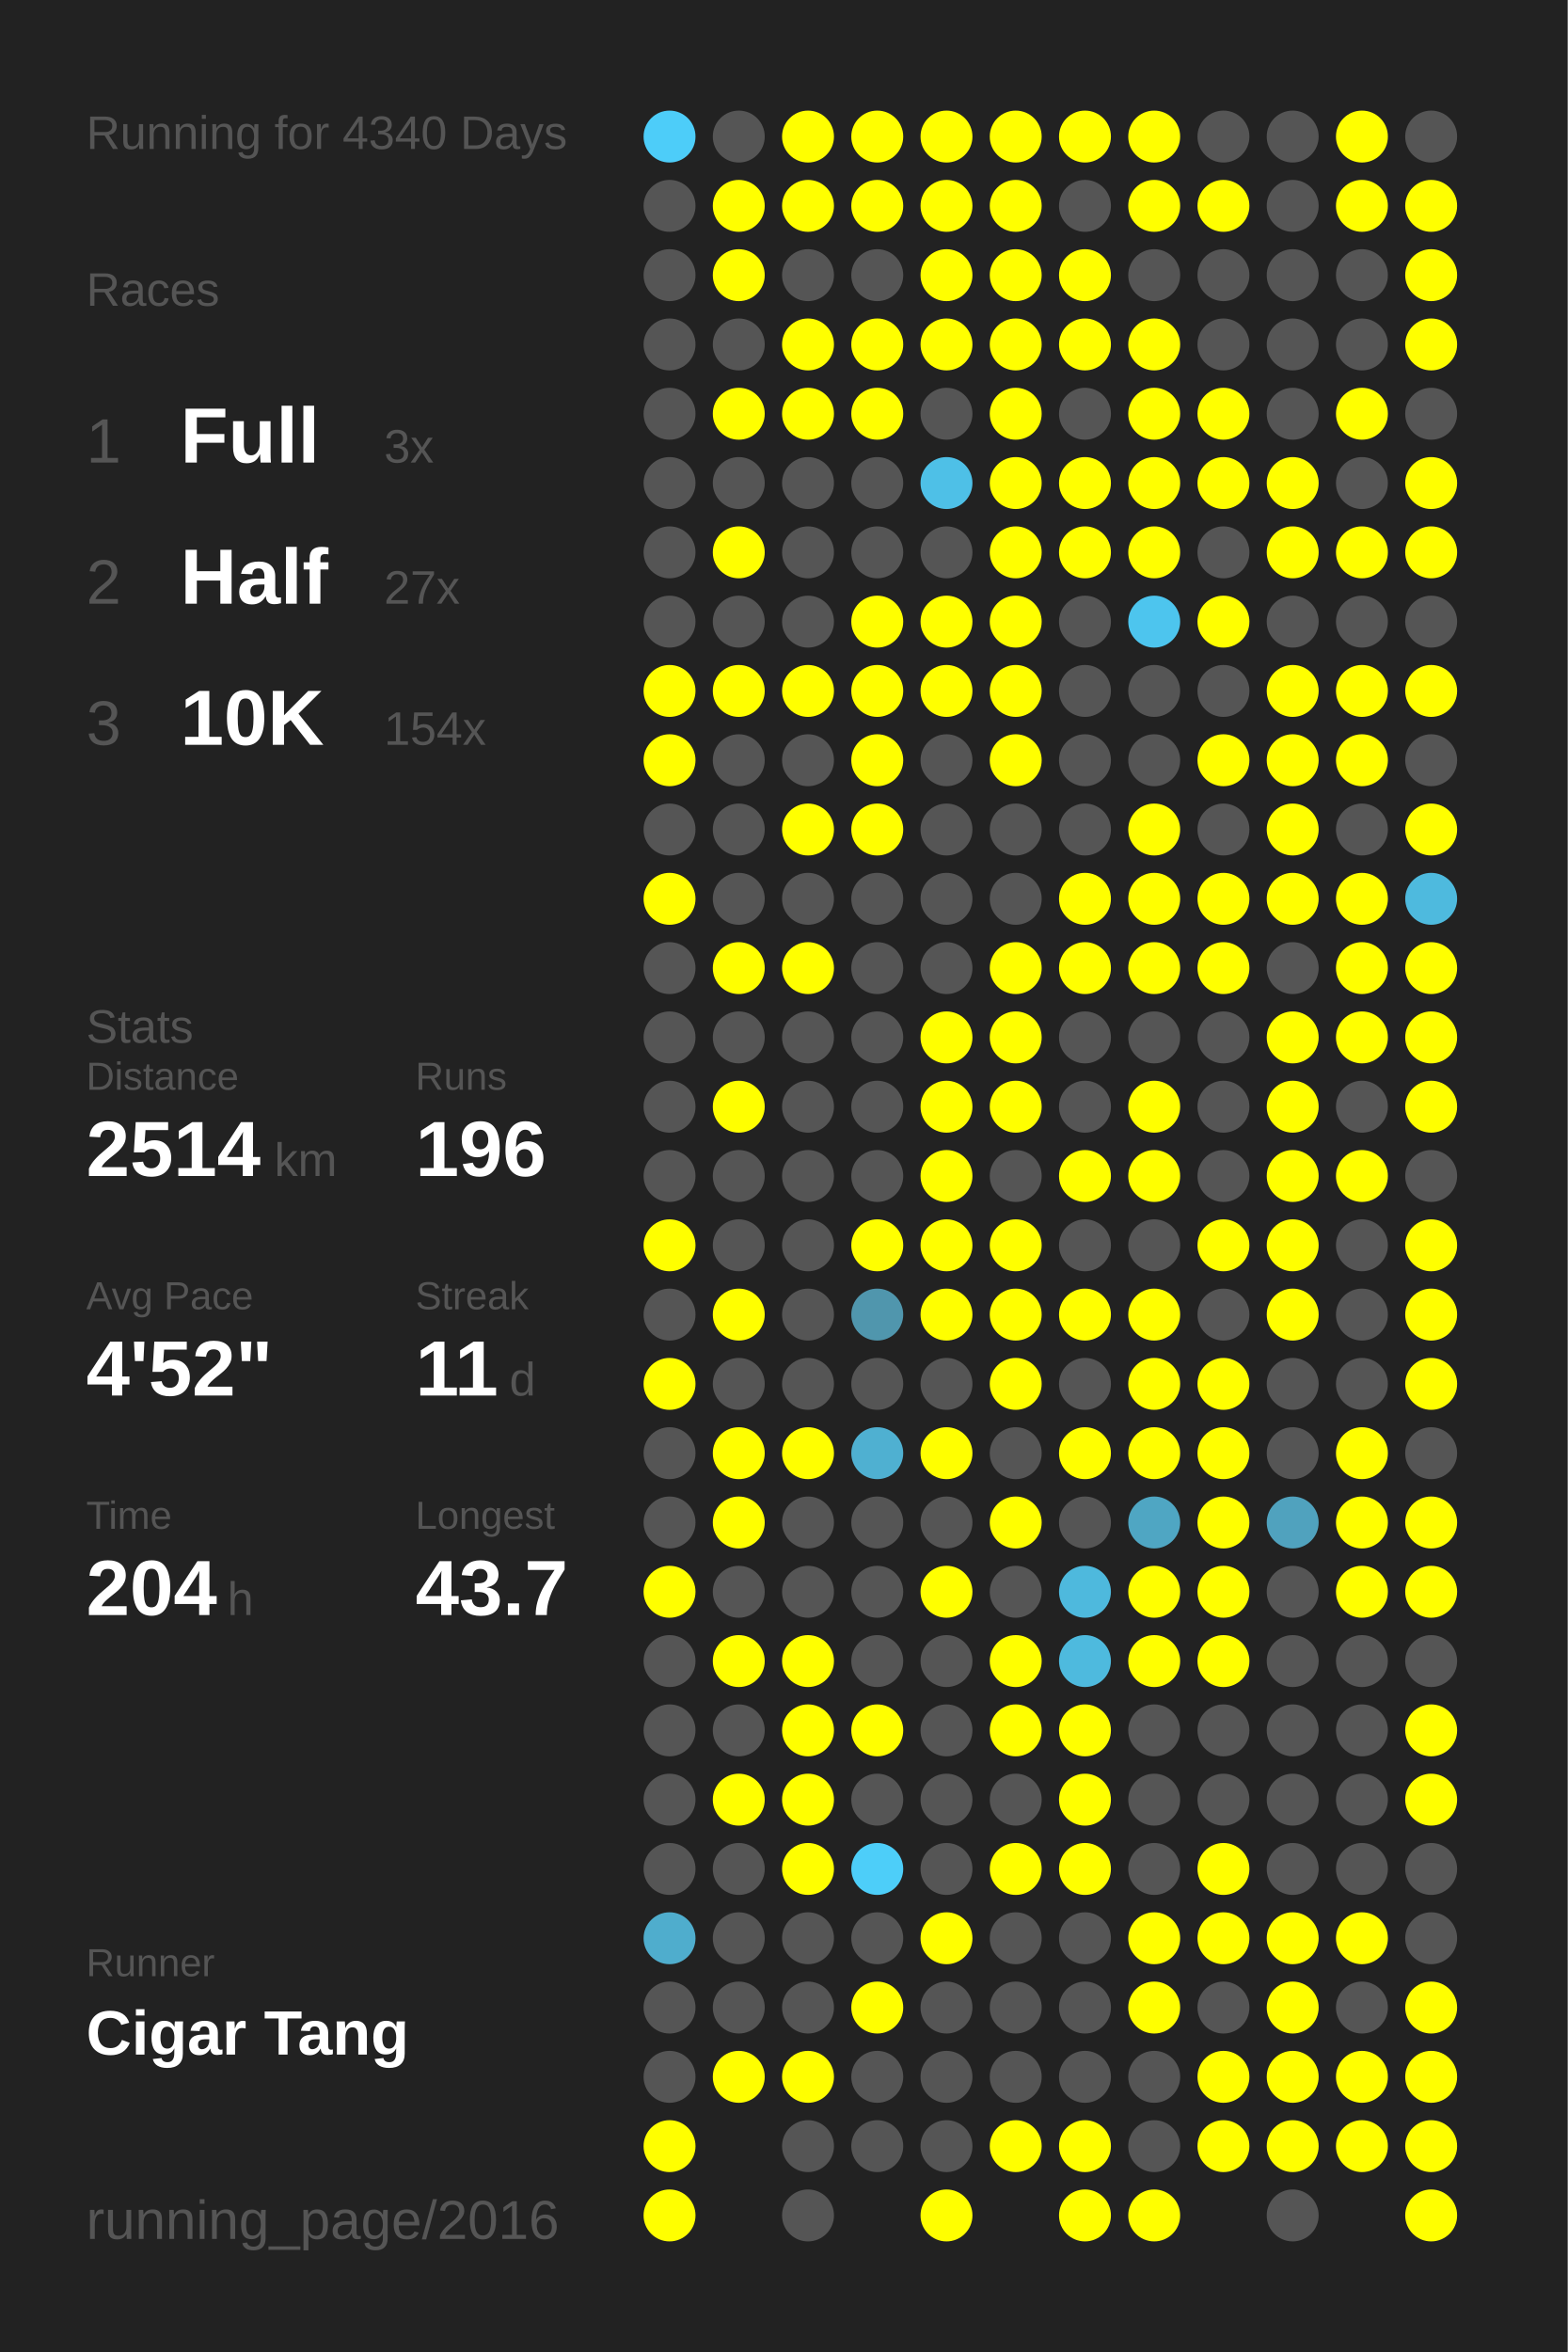
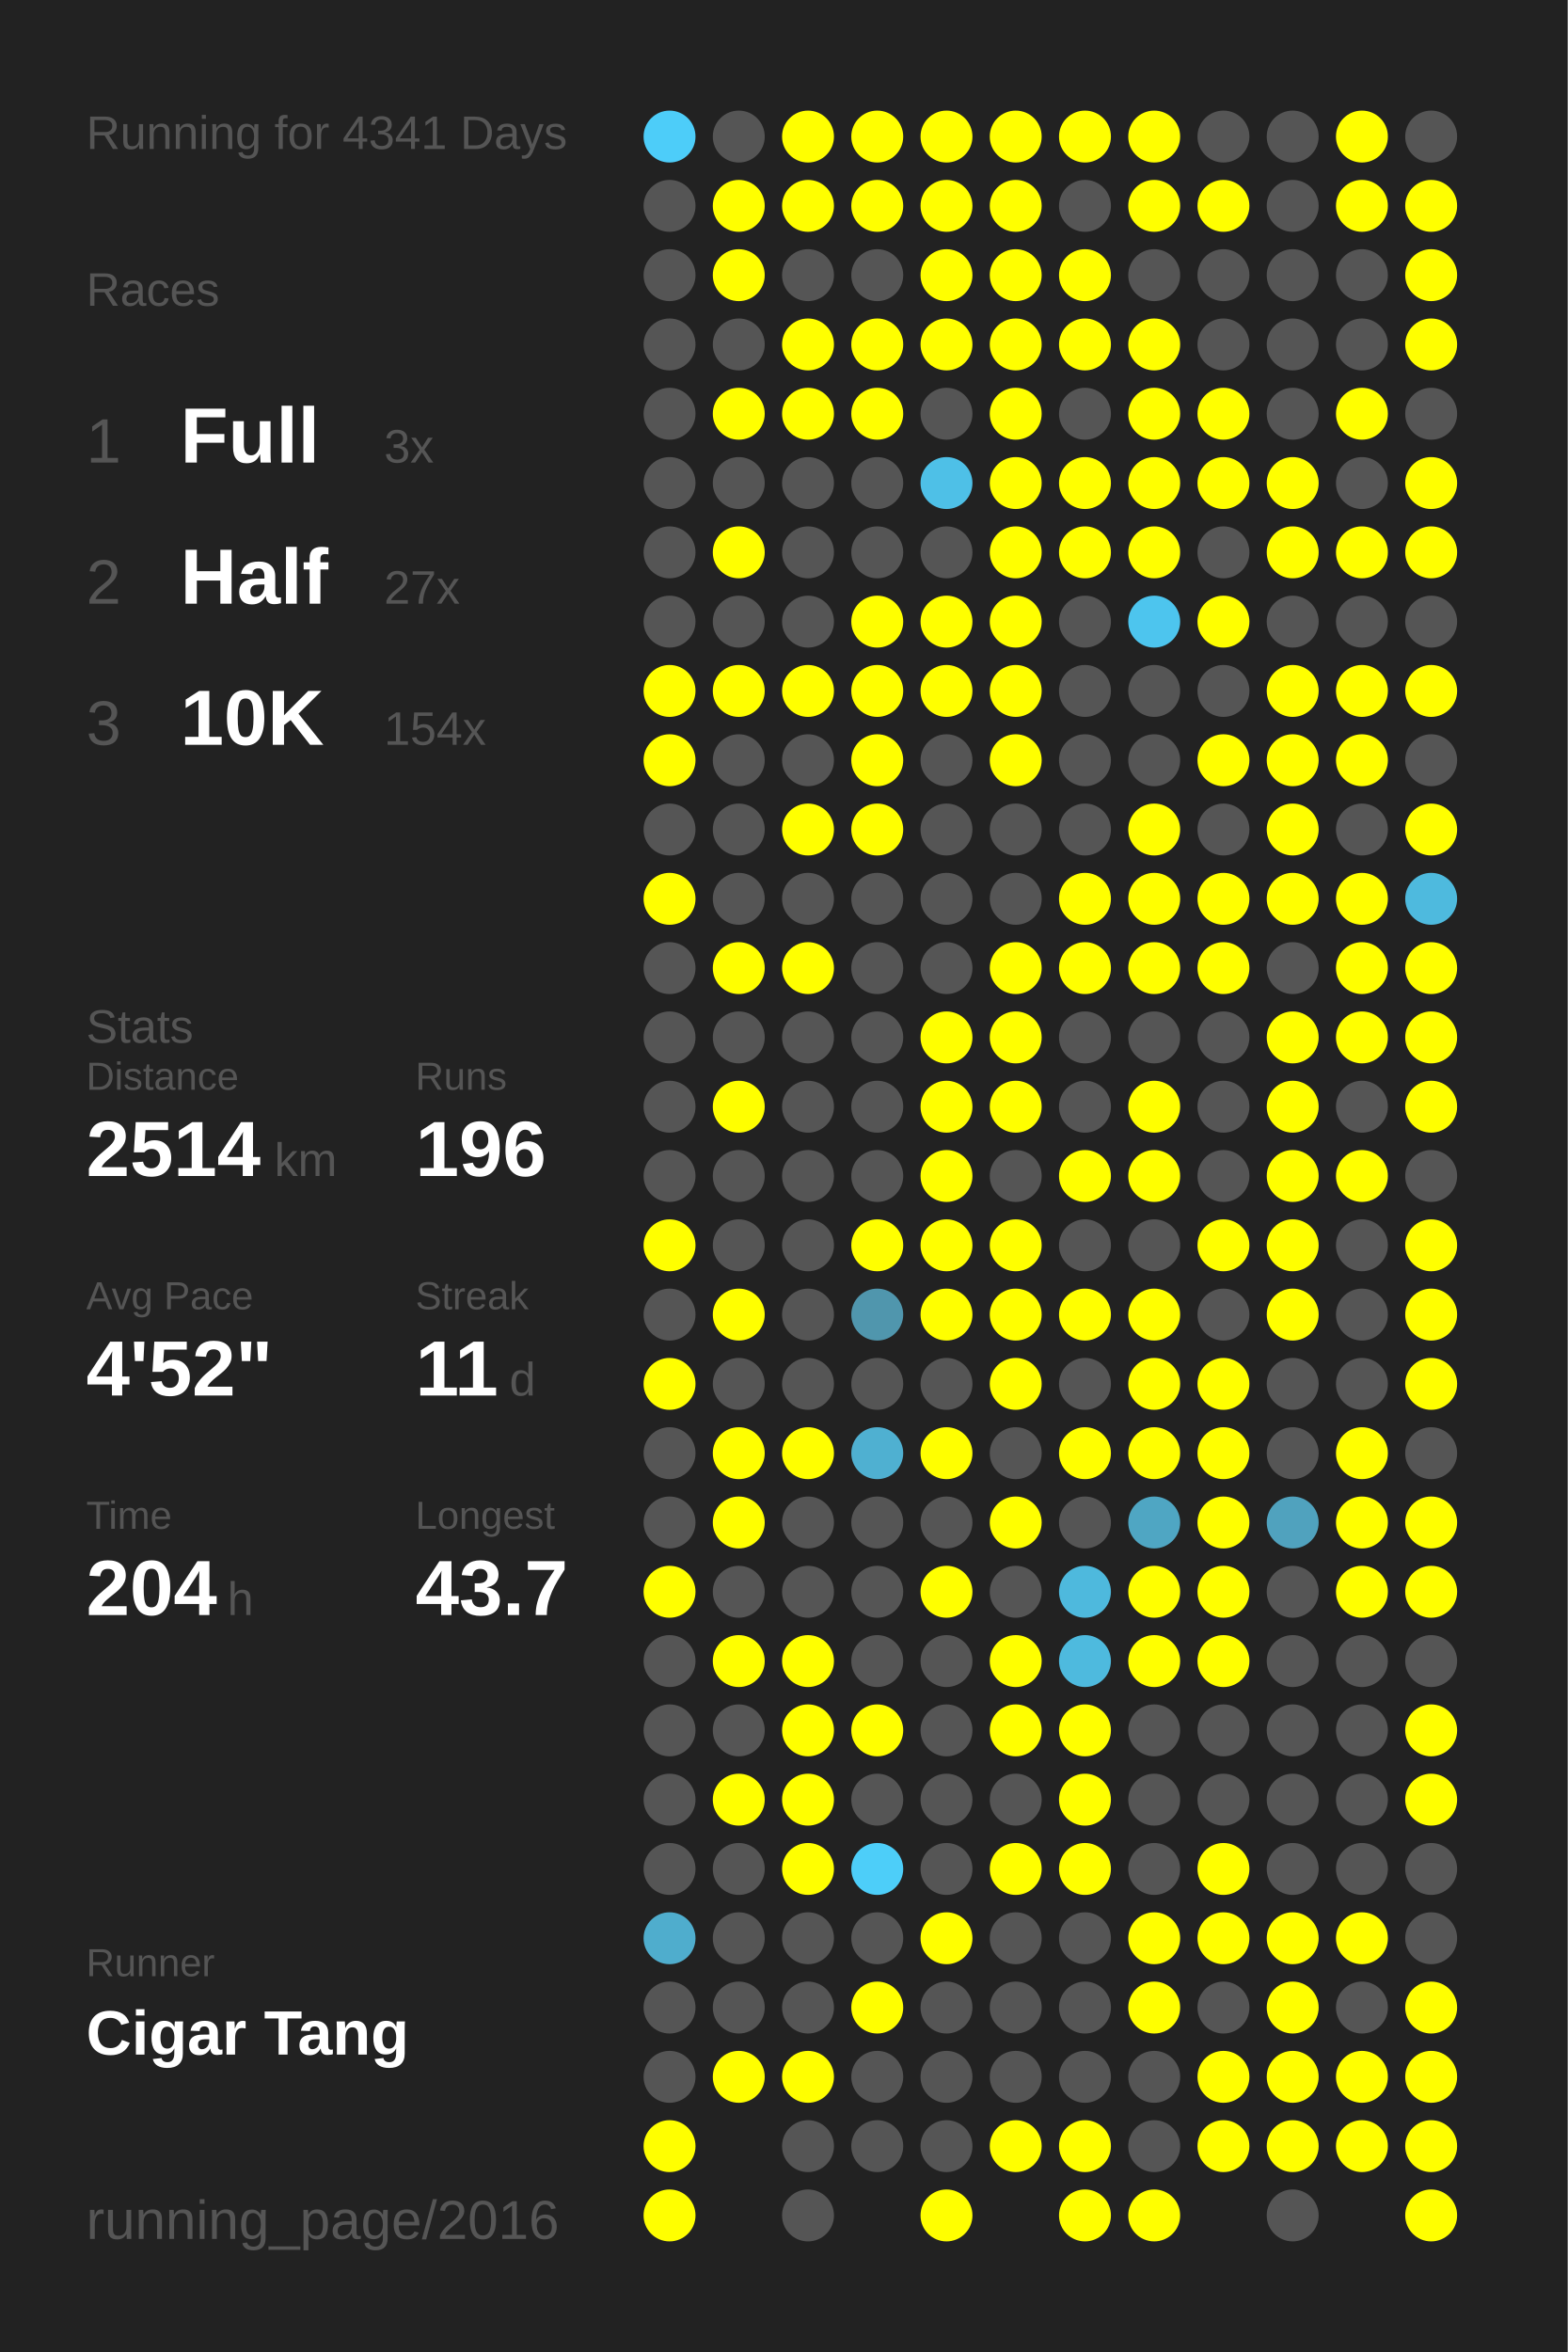
<svg xmlns="http://www.w3.org/2000/svg" baseProfile="full" height="300mm" version="1.1" viewBox="0,0,200,300" width="200mm">
  <defs />
  <rect fill="#222222" height="300" width="200" x="0" y="0" />
-   <text fill="#555555" style="font-size:6px; font-family:Arial;" x="11" y="19">Running for 4340 Days</text>
+   <text fill="#555555" style="font-size:6px; font-family:Arial;" x="11" y="19">Running for 4341 Days</text>
  <text fill="#555555" style="font-size:6px; font-family:Arial;" x="11" y="39">Races</text>
  <text fill="#555555" style="font-size:8px; font-family:Arial;" x="11" y="59">1</text>
  <text fill="#FFFFFF" style="font-size:10px; font-family:Arial; font-weight:bold;" x="23" y="59">Full</text>
  <text fill="#555555" style="font-size:6px; font-family:Arial;" x="49" y="59">3x</text>
  <text fill="#555555" style="font-size:8px; font-family:Arial;" x="11" y="77">2</text>
  <text fill="#FFFFFF" style="font-size:10px; font-family:Arial; font-weight:bold;" x="23" y="77">Half</text>
  <text fill="#555555" style="font-size:6px; font-family:Arial;" x="49" y="77">27x</text>
  <text fill="#555555" style="font-size:8px; font-family:Arial;" x="11" y="95">3</text>
  <text fill="#FFFFFF" style="font-size:10px; font-family:Arial; font-weight:bold;" x="23" y="95">10K</text>
  <text fill="#555555" style="font-size:6px; font-family:Arial;" x="49" y="95">154x</text>
  <text fill="#555555" style="font-size:6px; font-family:Arial;" x="11" y="133">Stats</text>
  <text fill="#555555" style="font-size:5px; font-family:Arial;" x="11" y="139">Distance</text>
  <text fill="#FFFFFF" style="font-size:10px; font-family:Arial; font-weight:bold;" x="11" y="150">2514</text>
  <text fill="#555555" style="font-size:6px; font-family:Arial;" x="35" y="150">km</text>
  <text fill="#555555" style="font-size:5px; font-family:Arial;" x="53" y="139">Runs</text>
  <text fill="#FFFFFF" style="font-size:10px; font-family:Arial; font-weight:bold;" x="53" y="150">196</text>
  <text fill="#555555" style="font-size:5px; font-family:Arial;" x="11" y="167">Avg Pace</text>
  <text fill="#FFFFFF" style="font-size:10px; font-family:Arial; font-weight:bold;" x="11" y="178">4'52"</text>
  <text fill="#555555" style="font-size:5px; font-family:Arial;" x="53" y="167">Streak</text>
  <text fill="#FFFFFF" style="font-size:10px; font-family:Arial; font-weight:bold;" x="53" y="178">11</text>
  <text fill="#555555" style="font-size:6px; font-family:Arial;" x="65" y="178">d</text>
  <text fill="#555555" style="font-size:5px; font-family:Arial;" x="11" y="195">Time</text>
  <text fill="#FFFFFF" style="font-size:10px; font-family:Arial; font-weight:bold;" x="11" y="206">204</text>
  <text fill="#555555" style="font-size:6px; font-family:Arial;" x="29" y="206">h</text>
  <text fill="#555555" style="font-size:5px; font-family:Arial;" x="53" y="195">Longest</text>
  <text fill="#FFFFFF" style="font-size:10px; font-family:Arial; font-weight:bold;" x="53" y="206">43.7</text>
  <text fill="#555555" style="font-size:5px; font-family:Arial;" x="11" y="252.065">Runner</text>
  <text fill="#FFFFFF" style="font-size:8px; font-family:Arial; font-weight:bold;" x="11" y="262.065">Cigar Tang</text>
  <text fill="#555555" style="font-size:7px; font-family:Arial;" x="11" y="285.581">running_page/2016</text>
  <circle cx="85.417" cy="17.419" fill="#4dcdf9" r="3.312" />
  <circle cx="85.417" cy="26.258" fill="#555555" r="3.312" />
  <circle cx="85.417" cy="35.097" fill="#555555" r="3.312" />
  <circle cx="85.417" cy="43.935" fill="#555555" r="3.312" />
  <circle cx="85.417" cy="52.774" fill="#555555" r="3.312" />
  <circle cx="85.417" cy="61.613" fill="#555555" r="3.312" />
  <circle cx="85.417" cy="70.452" fill="#555555" r="3.312" />
  <circle cx="85.417" cy="79.29" fill="#555555" r="3.312" />
  <circle cx="85.417" cy="88.129" fill="#FFFF00" r="3.312" />
  <circle cx="85.417" cy="96.968" fill="#FFFF00" r="3.312" />
  <circle cx="85.417" cy="105.806" fill="#555555" r="3.312" />
  <circle cx="85.417" cy="114.645" fill="#FFFF00" r="3.312" />
  <circle cx="85.417" cy="123.484" fill="#555555" r="3.312" />
  <circle cx="85.417" cy="132.323" fill="#555555" r="3.312" />
  <circle cx="85.417" cy="141.161" fill="#555555" r="3.312" />
  <circle cx="85.417" cy="150" fill="#555555" r="3.312" />
  <circle cx="85.417" cy="158.839" fill="#FFFF00" r="3.312" />
  <circle cx="85.417" cy="167.677" fill="#555555" r="3.312" />
  <circle cx="85.417" cy="176.516" fill="#FFFF00" r="3.312" />
  <circle cx="85.417" cy="185.355" fill="#555555" r="3.312" />
  <circle cx="85.417" cy="194.194" fill="#555555" r="3.312" />
  <circle cx="85.417" cy="203.032" fill="#FFFF00" r="3.312" />
  <circle cx="85.417" cy="211.871" fill="#555555" r="3.312" />
  <circle cx="85.417" cy="220.71" fill="#555555" r="3.312" />
  <circle cx="85.417" cy="229.548" fill="#555555" r="3.312" />
  <circle cx="85.417" cy="238.387" fill="#555555" r="3.312" />
  <circle cx="85.417" cy="247.226" fill="#4fadcd" r="3.312" />
  <circle cx="85.417" cy="256.065" fill="#555555" r="3.312" />
  <circle cx="85.417" cy="264.903" fill="#555555" r="3.312" />
  <circle cx="85.417" cy="273.742" fill="#FFFF00" r="3.312" />
  <circle cx="85.417" cy="282.581" fill="#FFFF00" r="3.312" />
  <circle cx="94.25" cy="17.419" fill="#555555" r="3.312" />
  <circle cx="94.25" cy="26.258" fill="#FFFF00" r="3.312" />
  <circle cx="94.25" cy="35.097" fill="#FFFF00" r="3.312" />
  <circle cx="94.25" cy="43.935" fill="#555555" r="3.312" />
  <circle cx="94.25" cy="52.774" fill="#FFFF00" r="3.312" />
  <circle cx="94.25" cy="61.613" fill="#555555" r="3.312" />
  <circle cx="94.25" cy="70.452" fill="#FFFF00" r="3.312" />
  <circle cx="94.25" cy="79.29" fill="#555555" r="3.312" />
  <circle cx="94.25" cy="88.129" fill="#FFFF00" r="3.312" />
  <circle cx="94.25" cy="96.968" fill="#555555" r="3.312" />
  <circle cx="94.25" cy="105.806" fill="#555555" r="3.312" />
  <circle cx="94.25" cy="114.645" fill="#555555" r="3.312" />
  <circle cx="94.25" cy="123.484" fill="#FFFF00" r="3.312" />
  <circle cx="94.25" cy="132.323" fill="#555555" r="3.312" />
  <circle cx="94.25" cy="141.161" fill="#FFFF00" r="3.312" />
  <circle cx="94.25" cy="150" fill="#555555" r="3.312" />
  <circle cx="94.25" cy="158.839" fill="#555555" r="3.312" />
  <circle cx="94.25" cy="167.677" fill="#FFFF00" r="3.312" />
  <circle cx="94.25" cy="176.516" fill="#555555" r="3.312" />
  <circle cx="94.25" cy="185.355" fill="#FFFF00" r="3.312" />
  <circle cx="94.25" cy="194.194" fill="#FFFF00" r="3.312" />
  <circle cx="94.25" cy="203.032" fill="#555555" r="3.312" />
  <circle cx="94.25" cy="211.871" fill="#FFFF00" r="3.312" />
  <circle cx="94.25" cy="220.71" fill="#555555" r="3.312" />
  <circle cx="94.25" cy="229.548" fill="#FFFF00" r="3.312" />
  <circle cx="94.25" cy="238.387" fill="#555555" r="3.312" />
  <circle cx="94.25" cy="247.226" fill="#555555" r="3.312" />
  <circle cx="94.25" cy="256.065" fill="#555555" r="3.312" />
  <circle cx="94.25" cy="264.903" fill="#FFFF00" r="3.312" />
  <circle cx="103.083" cy="17.419" fill="#FFFF00" r="3.312" />
  <circle cx="103.083" cy="26.258" fill="#FFFF00" r="3.312" />
  <circle cx="103.083" cy="35.097" fill="#555555" r="3.312" />
  <circle cx="103.083" cy="43.935" fill="#FFFF00" r="3.312" />
  <circle cx="103.083" cy="52.774" fill="#FFFF00" r="3.312" />
  <circle cx="103.083" cy="61.613" fill="#555555" r="3.312" />
  <circle cx="103.083" cy="70.452" fill="#555555" r="3.312" />
  <circle cx="103.083" cy="79.29" fill="#555555" r="3.312" />
  <circle cx="103.083" cy="88.129" fill="#FFFF00" r="3.312" />
  <circle cx="103.083" cy="96.968" fill="#555555" r="3.312" />
  <circle cx="103.083" cy="105.806" fill="#FFFF00" r="3.312" />
  <circle cx="103.083" cy="114.645" fill="#555555" r="3.312" />
  <circle cx="103.083" cy="123.484" fill="#FFFF00" r="3.312" />
  <circle cx="103.083" cy="132.323" fill="#555555" r="3.312" />
  <circle cx="103.083" cy="141.161" fill="#555555" r="3.312" />
  <circle cx="103.083" cy="150" fill="#555555" r="3.312" />
  <circle cx="103.083" cy="158.839" fill="#555555" r="3.312" />
  <circle cx="103.083" cy="167.677" fill="#555555" r="3.312" />
  <circle cx="103.083" cy="176.516" fill="#555555" r="3.312" />
  <circle cx="103.083" cy="185.355" fill="#FFFF00" r="3.312" />
  <circle cx="103.083" cy="194.194" fill="#555555" r="3.312" />
  <circle cx="103.083" cy="203.032" fill="#555555" r="3.312" />
  <circle cx="103.083" cy="211.871" fill="#FFFF00" r="3.312" />
  <circle cx="103.083" cy="220.71" fill="#FFFF00" r="3.312" />
  <circle cx="103.083" cy="229.548" fill="#FFFF00" r="3.312" />
  <circle cx="103.083" cy="238.387" fill="#FFFF00" r="3.312" />
  <circle cx="103.083" cy="247.226" fill="#555555" r="3.312" />
  <circle cx="103.083" cy="256.065" fill="#555555" r="3.312" />
  <circle cx="103.083" cy="264.903" fill="#FFFF00" r="3.312" />
  <circle cx="103.083" cy="273.742" fill="#555555" r="3.312" />
  <circle cx="103.083" cy="282.581" fill="#555555" r="3.312" />
  <circle cx="111.917" cy="17.419" fill="#FFFF00" r="3.312" />
  <circle cx="111.917" cy="26.258" fill="#FFFF00" r="3.312" />
  <circle cx="111.917" cy="35.097" fill="#555555" r="3.312" />
  <circle cx="111.917" cy="43.935" fill="#FFFF00" r="3.312" />
  <circle cx="111.917" cy="52.774" fill="#FFFF00" r="3.312" />
  <circle cx="111.917" cy="61.613" fill="#555555" r="3.312" />
  <circle cx="111.917" cy="70.452" fill="#555555" r="3.312" />
  <circle cx="111.917" cy="79.29" fill="#FFFF00" r="3.312" />
  <circle cx="111.917" cy="88.129" fill="#FFFF00" r="3.312" />
  <circle cx="111.917" cy="96.968" fill="#FFFF00" r="3.312" />
  <circle cx="111.917" cy="105.806" fill="#FFFF00" r="3.312" />
  <circle cx="111.917" cy="114.645" fill="#555555" r="3.312" />
  <circle cx="111.917" cy="123.484" fill="#555555" r="3.312" />
  <circle cx="111.917" cy="132.323" fill="#555555" r="3.312" />
  <circle cx="111.917" cy="141.161" fill="#555555" r="3.312" />
  <circle cx="111.917" cy="150" fill="#555555" r="3.312" />
  <circle cx="111.917" cy="158.839" fill="#FFFF00" r="3.312" />
  <circle cx="111.917" cy="167.677" fill="#5096ad" r="3.312" />
  <circle cx="111.917" cy="176.516" fill="#555555" r="3.312" />
  <circle cx="111.917" cy="185.355" fill="#4fb0d1" r="3.312" />
  <circle cx="111.917" cy="194.194" fill="#555555" r="3.312" />
  <circle cx="111.917" cy="203.032" fill="#555555" r="3.312" />
  <circle cx="111.917" cy="211.871" fill="#555555" r="3.312" />
  <circle cx="111.917" cy="220.71" fill="#FFFF00" r="3.312" />
  <circle cx="111.917" cy="229.548" fill="#555555" r="3.312" />
  <circle cx="111.917" cy="238.387" fill="#4dcef9" r="3.312" />
  <circle cx="111.917" cy="247.226" fill="#555555" r="3.312" />
  <circle cx="111.917" cy="256.065" fill="#FFFF00" r="3.312" />
  <circle cx="111.917" cy="264.903" fill="#555555" r="3.312" />
  <circle cx="111.917" cy="273.742" fill="#555555" r="3.312" />
  <circle cx="120.75" cy="17.419" fill="#FFFF00" r="3.312" />
  <circle cx="120.75" cy="26.258" fill="#FFFF00" r="3.312" />
  <circle cx="120.75" cy="35.097" fill="#FFFF00" r="3.312" />
  <circle cx="120.75" cy="43.935" fill="#FFFF00" r="3.312" />
  <circle cx="120.75" cy="52.774" fill="#555555" r="3.312" />
  <circle cx="120.75" cy="61.613" fill="#4ec0e7" r="3.312" />
  <circle cx="120.75" cy="70.452" fill="#555555" r="3.312" />
  <circle cx="120.75" cy="79.29" fill="#FFFF00" r="3.312" />
  <circle cx="120.75" cy="88.129" fill="#FFFF00" r="3.312" />
  <circle cx="120.75" cy="96.968" fill="#555555" r="3.312" />
  <circle cx="120.75" cy="105.806" fill="#555555" r="3.312" />
  <circle cx="120.75" cy="114.645" fill="#555555" r="3.312" />
  <circle cx="120.75" cy="123.484" fill="#555555" r="3.312" />
  <circle cx="120.75" cy="132.323" fill="#FFFF00" r="3.312" />
  <circle cx="120.75" cy="141.161" fill="#FFFF00" r="3.312" />
  <circle cx="120.75" cy="150" fill="#FFFF00" r="3.312" />
  <circle cx="120.75" cy="158.839" fill="#FFFF00" r="3.312" />
  <circle cx="120.75" cy="167.677" fill="#FFFF00" r="3.312" />
  <circle cx="120.75" cy="176.516" fill="#555555" r="3.312" />
  <circle cx="120.75" cy="185.355" fill="#FFFF00" r="3.312" />
  <circle cx="120.75" cy="194.194" fill="#555555" r="3.312" />
  <circle cx="120.75" cy="203.032" fill="#FFFF00" r="3.312" />
  <circle cx="120.75" cy="211.871" fill="#555555" r="3.312" />
  <circle cx="120.75" cy="220.71" fill="#555555" r="3.312" />
  <circle cx="120.75" cy="229.548" fill="#555555" r="3.312" />
  <circle cx="120.75" cy="238.387" fill="#555555" r="3.312" />
  <circle cx="120.75" cy="247.226" fill="#FFFF00" r="3.312" />
  <circle cx="120.75" cy="256.065" fill="#555555" r="3.312" />
  <circle cx="120.75" cy="264.903" fill="#555555" r="3.312" />
  <circle cx="120.75" cy="273.742" fill="#555555" r="3.312" />
  <circle cx="120.75" cy="282.581" fill="#FFFF00" r="3.312" />
  <circle cx="129.583" cy="17.419" fill="#FFFF00" r="3.312" />
  <circle cx="129.583" cy="26.258" fill="#FFFF00" r="3.312" />
  <circle cx="129.583" cy="35.097" fill="#FFFF00" r="3.312" />
  <circle cx="129.583" cy="43.935" fill="#FFFF00" r="3.312" />
  <circle cx="129.583" cy="52.774" fill="#FFFF00" r="3.312" />
  <circle cx="129.583" cy="61.613" fill="#FFFF00" r="3.312" />
  <circle cx="129.583" cy="70.452" fill="#FFFF00" r="3.312" />
  <circle cx="129.583" cy="79.29" fill="#FFFF00" r="3.312" />
  <circle cx="129.583" cy="88.129" fill="#FFFF00" r="3.312" />
  <circle cx="129.583" cy="96.968" fill="#FFFF00" r="3.312" />
  <circle cx="129.583" cy="105.806" fill="#555555" r="3.312" />
  <circle cx="129.583" cy="114.645" fill="#555555" r="3.312" />
  <circle cx="129.583" cy="123.484" fill="#FFFF00" r="3.312" />
  <circle cx="129.583" cy="132.323" fill="#FFFF00" r="3.312" />
  <circle cx="129.583" cy="141.161" fill="#FFFF00" r="3.312" />
  <circle cx="129.583" cy="150" fill="#555555" r="3.312" />
  <circle cx="129.583" cy="158.839" fill="#FFFF00" r="3.312" />
  <circle cx="129.583" cy="167.677" fill="#FFFF00" r="3.312" />
  <circle cx="129.583" cy="176.516" fill="#FFFF00" r="3.312" />
  <circle cx="129.583" cy="185.355" fill="#555555" r="3.312" />
  <circle cx="129.583" cy="194.194" fill="#FFFF00" r="3.312" />
  <circle cx="129.583" cy="203.032" fill="#555555" r="3.312" />
  <circle cx="129.583" cy="211.871" fill="#FFFF00" r="3.312" />
  <circle cx="129.583" cy="220.71" fill="#FFFF00" r="3.312" />
  <circle cx="129.583" cy="229.548" fill="#555555" r="3.312" />
  <circle cx="129.583" cy="238.387" fill="#FFFF00" r="3.312" />
  <circle cx="129.583" cy="247.226" fill="#555555" r="3.312" />
  <circle cx="129.583" cy="256.065" fill="#555555" r="3.312" />
  <circle cx="129.583" cy="264.903" fill="#555555" r="3.312" />
  <circle cx="129.583" cy="273.742" fill="#FFFF00" r="3.312" />
  <circle cx="138.417" cy="17.419" fill="#FFFF00" r="3.312" />
  <circle cx="138.417" cy="26.258" fill="#555555" r="3.312" />
  <circle cx="138.417" cy="35.097" fill="#FFFF00" r="3.312" />
  <circle cx="138.417" cy="43.935" fill="#FFFF00" r="3.312" />
  <circle cx="138.417" cy="52.774" fill="#555555" r="3.312" />
  <circle cx="138.417" cy="61.613" fill="#FFFF00" r="3.312" />
  <circle cx="138.417" cy="70.452" fill="#FFFF00" r="3.312" />
  <circle cx="138.417" cy="79.29" fill="#555555" r="3.312" />
  <circle cx="138.417" cy="88.129" fill="#555555" r="3.312" />
  <circle cx="138.417" cy="96.968" fill="#555555" r="3.312" />
  <circle cx="138.417" cy="105.806" fill="#555555" r="3.312" />
  <circle cx="138.417" cy="114.645" fill="#FFFF00" r="3.312" />
  <circle cx="138.417" cy="123.484" fill="#FFFF00" r="3.312" />
  <circle cx="138.417" cy="132.323" fill="#555555" r="3.312" />
  <circle cx="138.417" cy="141.161" fill="#555555" r="3.312" />
  <circle cx="138.417" cy="150" fill="#FFFF00" r="3.312" />
  <circle cx="138.417" cy="158.839" fill="#555555" r="3.312" />
  <circle cx="138.417" cy="167.677" fill="#FFFF00" r="3.312" />
  <circle cx="138.417" cy="176.516" fill="#555555" r="3.312" />
  <circle cx="138.417" cy="185.355" fill="#FFFF00" r="3.312" />
  <circle cx="138.417" cy="194.194" fill="#555555" r="3.312" />
  <circle cx="138.417" cy="203.032" fill="#4eb9dd" r="3.312" />
  <circle cx="138.417" cy="211.871" fill="#4ebade" r="3.312" />
  <circle cx="138.417" cy="220.71" fill="#FFFF00" r="3.312" />
  <circle cx="138.417" cy="229.548" fill="#FFFF00" r="3.312" />
  <circle cx="138.417" cy="238.387" fill="#FFFF00" r="3.312" />
  <circle cx="138.417" cy="247.226" fill="#555555" r="3.312" />
  <circle cx="138.417" cy="256.065" fill="#555555" r="3.312" />
  <circle cx="138.417" cy="264.903" fill="#555555" r="3.312" />
  <circle cx="138.417" cy="273.742" fill="#FFFF00" r="3.312" />
  <circle cx="138.417" cy="282.581" fill="#FFFF00" r="3.312" />
  <circle cx="147.25" cy="17.419" fill="#FFFF00" r="3.312" />
  <circle cx="147.25" cy="26.258" fill="#FFFF00" r="3.312" />
  <circle cx="147.25" cy="35.097" fill="#555555" r="3.312" />
  <circle cx="147.25" cy="43.935" fill="#FFFF00" r="3.312" />
  <circle cx="147.25" cy="52.774" fill="#FFFF00" r="3.312" />
  <circle cx="147.25" cy="61.613" fill="#FFFF00" r="3.312" />
  <circle cx="147.25" cy="70.452" fill="#FFFF00" r="3.312" />
  <circle cx="147.25" cy="79.29" fill="#4dc5ee" r="3.312" />
  <circle cx="147.25" cy="88.129" fill="#555555" r="3.312" />
  <circle cx="147.25" cy="96.968" fill="#555555" r="3.312" />
  <circle cx="147.25" cy="105.806" fill="#FFFF00" r="3.312" />
  <circle cx="147.25" cy="114.645" fill="#FFFF00" r="3.312" />
  <circle cx="147.25" cy="123.484" fill="#FFFF00" r="3.312" />
  <circle cx="147.25" cy="132.323" fill="#555555" r="3.312" />
  <circle cx="147.25" cy="141.161" fill="#FFFF00" r="3.312" />
  <circle cx="147.25" cy="150" fill="#FFFF00" r="3.312" />
  <circle cx="147.25" cy="158.839" fill="#555555" r="3.312" />
  <circle cx="147.25" cy="167.677" fill="#FFFF00" r="3.312" />
  <circle cx="147.25" cy="176.516" fill="#FFFF00" r="3.312" />
  <circle cx="147.25" cy="185.355" fill="#FFFF00" r="3.312" />
  <circle cx="147.25" cy="194.194" fill="#4fa6c3" r="3.312" />
  <circle cx="147.25" cy="203.032" fill="#FFFF00" r="3.312" />
  <circle cx="147.25" cy="211.871" fill="#FFFF00" r="3.312" />
  <circle cx="147.25" cy="220.71" fill="#555555" r="3.312" />
  <circle cx="147.25" cy="229.548" fill="#555555" r="3.312" />
  <circle cx="147.25" cy="238.387" fill="#555555" r="3.312" />
  <circle cx="147.25" cy="247.226" fill="#FFFF00" r="3.312" />
  <circle cx="147.25" cy="256.065" fill="#FFFF00" r="3.312" />
  <circle cx="147.25" cy="264.903" fill="#555555" r="3.312" />
  <circle cx="147.25" cy="273.742" fill="#555555" r="3.312" />
  <circle cx="147.25" cy="282.581" fill="#FFFF00" r="3.312" />
  <circle cx="156.083" cy="17.419" fill="#555555" r="3.312" />
  <circle cx="156.083" cy="26.258" fill="#FFFF00" r="3.312" />
  <circle cx="156.083" cy="35.097" fill="#555555" r="3.312" />
  <circle cx="156.083" cy="43.935" fill="#555555" r="3.312" />
  <circle cx="156.083" cy="52.774" fill="#FFFF00" r="3.312" />
  <circle cx="156.083" cy="61.613" fill="#FFFF00" r="3.312" />
  <circle cx="156.083" cy="70.452" fill="#555555" r="3.312" />
  <circle cx="156.083" cy="79.29" fill="#FFFF00" r="3.312" />
  <circle cx="156.083" cy="88.129" fill="#555555" r="3.312" />
  <circle cx="156.083" cy="96.968" fill="#FFFF00" r="3.312" />
  <circle cx="156.083" cy="105.806" fill="#555555" r="3.312" />
  <circle cx="156.083" cy="114.645" fill="#FFFF00" r="3.312" />
  <circle cx="156.083" cy="123.484" fill="#FFFF00" r="3.312" />
  <circle cx="156.083" cy="132.323" fill="#555555" r="3.312" />
  <circle cx="156.083" cy="141.161" fill="#555555" r="3.312" />
  <circle cx="156.083" cy="150" fill="#555555" r="3.312" />
  <circle cx="156.083" cy="158.839" fill="#FFFF00" r="3.312" />
  <circle cx="156.083" cy="167.677" fill="#555555" r="3.312" />
  <circle cx="156.083" cy="176.516" fill="#FFFF00" r="3.312" />
  <circle cx="156.083" cy="185.355" fill="#FFFF00" r="3.312" />
  <circle cx="156.083" cy="194.194" fill="#FFFF00" r="3.312" />
  <circle cx="156.083" cy="203.032" fill="#FFFF00" r="3.312" />
  <circle cx="156.083" cy="211.871" fill="#FFFF00" r="3.312" />
  <circle cx="156.083" cy="220.71" fill="#555555" r="3.312" />
  <circle cx="156.083" cy="229.548" fill="#555555" r="3.312" />
  <circle cx="156.083" cy="238.387" fill="#FFFF00" r="3.312" />
  <circle cx="156.083" cy="247.226" fill="#FFFF00" r="3.312" />
  <circle cx="156.083" cy="256.065" fill="#555555" r="3.312" />
  <circle cx="156.083" cy="264.903" fill="#FFFF00" r="3.312" />
  <circle cx="156.083" cy="273.742" fill="#FFFF00" r="3.312" />
  <circle cx="164.917" cy="17.419" fill="#555555" r="3.312" />
  <circle cx="164.917" cy="26.258" fill="#555555" r="3.312" />
  <circle cx="164.917" cy="35.097" fill="#555555" r="3.312" />
  <circle cx="164.917" cy="43.935" fill="#555555" r="3.312" />
  <circle cx="164.917" cy="52.774" fill="#555555" r="3.312" />
  <circle cx="164.917" cy="61.613" fill="#FFFF00" r="3.312" />
  <circle cx="164.917" cy="70.452" fill="#FFFF00" r="3.312" />
  <circle cx="164.917" cy="79.29" fill="#555555" r="3.312" />
  <circle cx="164.917" cy="88.129" fill="#FFFF00" r="3.312" />
  <circle cx="164.917" cy="96.968" fill="#FFFF00" r="3.312" />
  <circle cx="164.917" cy="105.806" fill="#FFFF00" r="3.312" />
  <circle cx="164.917" cy="114.645" fill="#FFFF00" r="3.312" />
  <circle cx="164.917" cy="123.484" fill="#555555" r="3.312" />
  <circle cx="164.917" cy="132.323" fill="#FFFF00" r="3.312" />
  <circle cx="164.917" cy="141.161" fill="#FFFF00" r="3.312" />
  <circle cx="164.917" cy="150" fill="#FFFF00" r="3.312" />
  <circle cx="164.917" cy="158.839" fill="#FFFF00" r="3.312" />
  <circle cx="164.917" cy="167.677" fill="#FFFF00" r="3.312" />
  <circle cx="164.917" cy="176.516" fill="#555555" r="3.312" />
  <circle cx="164.917" cy="185.355" fill="#555555" r="3.312" />
  <circle cx="164.917" cy="194.194" fill="#50a2be" r="3.312" />
  <circle cx="164.917" cy="203.032" fill="#555555" r="3.312" />
  <circle cx="164.917" cy="211.871" fill="#555555" r="3.312" />
  <circle cx="164.917" cy="220.71" fill="#555555" r="3.312" />
  <circle cx="164.917" cy="229.548" fill="#555555" r="3.312" />
  <circle cx="164.917" cy="238.387" fill="#555555" r="3.312" />
  <circle cx="164.917" cy="247.226" fill="#FFFF00" r="3.312" />
  <circle cx="164.917" cy="256.065" fill="#FFFF00" r="3.312" />
  <circle cx="164.917" cy="264.903" fill="#FFFF00" r="3.312" />
  <circle cx="164.917" cy="273.742" fill="#FFFF00" r="3.312" />
  <circle cx="164.917" cy="282.581" fill="#555555" r="3.312" />
  <circle cx="173.75" cy="17.419" fill="#FFFF00" r="3.312" />
  <circle cx="173.75" cy="26.258" fill="#FFFF00" r="3.312" />
  <circle cx="173.75" cy="35.097" fill="#555555" r="3.312" />
  <circle cx="173.75" cy="43.935" fill="#555555" r="3.312" />
  <circle cx="173.75" cy="52.774" fill="#FFFF00" r="3.312" />
  <circle cx="173.75" cy="61.613" fill="#555555" r="3.312" />
  <circle cx="173.75" cy="70.452" fill="#FFFF00" r="3.312" />
  <circle cx="173.75" cy="79.29" fill="#555555" r="3.312" />
  <circle cx="173.75" cy="88.129" fill="#FFFF00" r="3.312" />
  <circle cx="173.75" cy="96.968" fill="#FFFF00" r="3.312" />
  <circle cx="173.75" cy="105.806" fill="#555555" r="3.312" />
  <circle cx="173.75" cy="114.645" fill="#FFFF00" r="3.312" />
  <circle cx="173.75" cy="123.484" fill="#FFFF00" r="3.312" />
  <circle cx="173.75" cy="132.323" fill="#FFFF00" r="3.312" />
  <circle cx="173.75" cy="141.161" fill="#555555" r="3.312" />
  <circle cx="173.75" cy="150" fill="#FFFF00" r="3.312" />
  <circle cx="173.75" cy="158.839" fill="#555555" r="3.312" />
  <circle cx="173.75" cy="167.677" fill="#555555" r="3.312" />
  <circle cx="173.75" cy="176.516" fill="#555555" r="3.312" />
  <circle cx="173.75" cy="185.355" fill="#FFFF00" r="3.312" />
  <circle cx="173.75" cy="194.194" fill="#FFFF00" r="3.312" />
  <circle cx="173.75" cy="203.032" fill="#FFFF00" r="3.312" />
  <circle cx="173.75" cy="211.871" fill="#555555" r="3.312" />
  <circle cx="173.75" cy="220.71" fill="#555555" r="3.312" />
  <circle cx="173.75" cy="229.548" fill="#555555" r="3.312" />
  <circle cx="173.75" cy="238.387" fill="#555555" r="3.312" />
  <circle cx="173.75" cy="247.226" fill="#FFFF00" r="3.312" />
  <circle cx="173.75" cy="256.065" fill="#555555" r="3.312" />
  <circle cx="173.75" cy="264.903" fill="#FFFF00" r="3.312" />
  <circle cx="173.75" cy="273.742" fill="#FFFF00" r="3.312" />
  <circle cx="182.583" cy="17.419" fill="#555555" r="3.312" />
  <circle cx="182.583" cy="26.258" fill="#FFFF00" r="3.312" />
  <circle cx="182.583" cy="35.097" fill="#FFFF00" r="3.312" />
  <circle cx="182.583" cy="43.935" fill="#FFFF00" r="3.312" />
  <circle cx="182.583" cy="52.774" fill="#555555" r="3.312" />
  <circle cx="182.583" cy="61.613" fill="#FFFF00" r="3.312" />
  <circle cx="182.583" cy="70.452" fill="#FFFF00" r="3.312" />
  <circle cx="182.583" cy="79.29" fill="#555555" r="3.312" />
  <circle cx="182.583" cy="88.129" fill="#FFFF00" r="3.312" />
  <circle cx="182.583" cy="96.968" fill="#555555" r="3.312" />
  <circle cx="182.583" cy="105.806" fill="#FFFF00" r="3.312" />
  <circle cx="182.583" cy="114.645" fill="#4ebade" r="3.312" />
  <circle cx="182.583" cy="123.484" fill="#FFFF00" r="3.312" />
  <circle cx="182.583" cy="132.323" fill="#FFFF00" r="3.312" />
  <circle cx="182.583" cy="141.161" fill="#FFFF00" r="3.312" />
  <circle cx="182.583" cy="150" fill="#555555" r="3.312" />
  <circle cx="182.583" cy="158.839" fill="#FFFF00" r="3.312" />
  <circle cx="182.583" cy="167.677" fill="#FFFF00" r="3.312" />
  <circle cx="182.583" cy="176.516" fill="#FFFF00" r="3.312" />
  <circle cx="182.583" cy="185.355" fill="#555555" r="3.312" />
  <circle cx="182.583" cy="194.194" fill="#FFFF00" r="3.312" />
  <circle cx="182.583" cy="203.032" fill="#FFFF00" r="3.312" />
  <circle cx="182.583" cy="211.871" fill="#555555" r="3.312" />
  <circle cx="182.583" cy="220.71" fill="#FFFF00" r="3.312" />
  <circle cx="182.583" cy="229.548" fill="#FFFF00" r="3.312" />
  <circle cx="182.583" cy="238.387" fill="#555555" r="3.312" />
  <circle cx="182.583" cy="247.226" fill="#555555" r="3.312" />
  <circle cx="182.583" cy="256.065" fill="#FFFF00" r="3.312" />
  <circle cx="182.583" cy="264.903" fill="#FFFF00" r="3.312" />
  <circle cx="182.583" cy="273.742" fill="#FFFF00" r="3.312" />
  <circle cx="182.583" cy="282.581" fill="#FFFF00" r="3.312" />
</svg>
